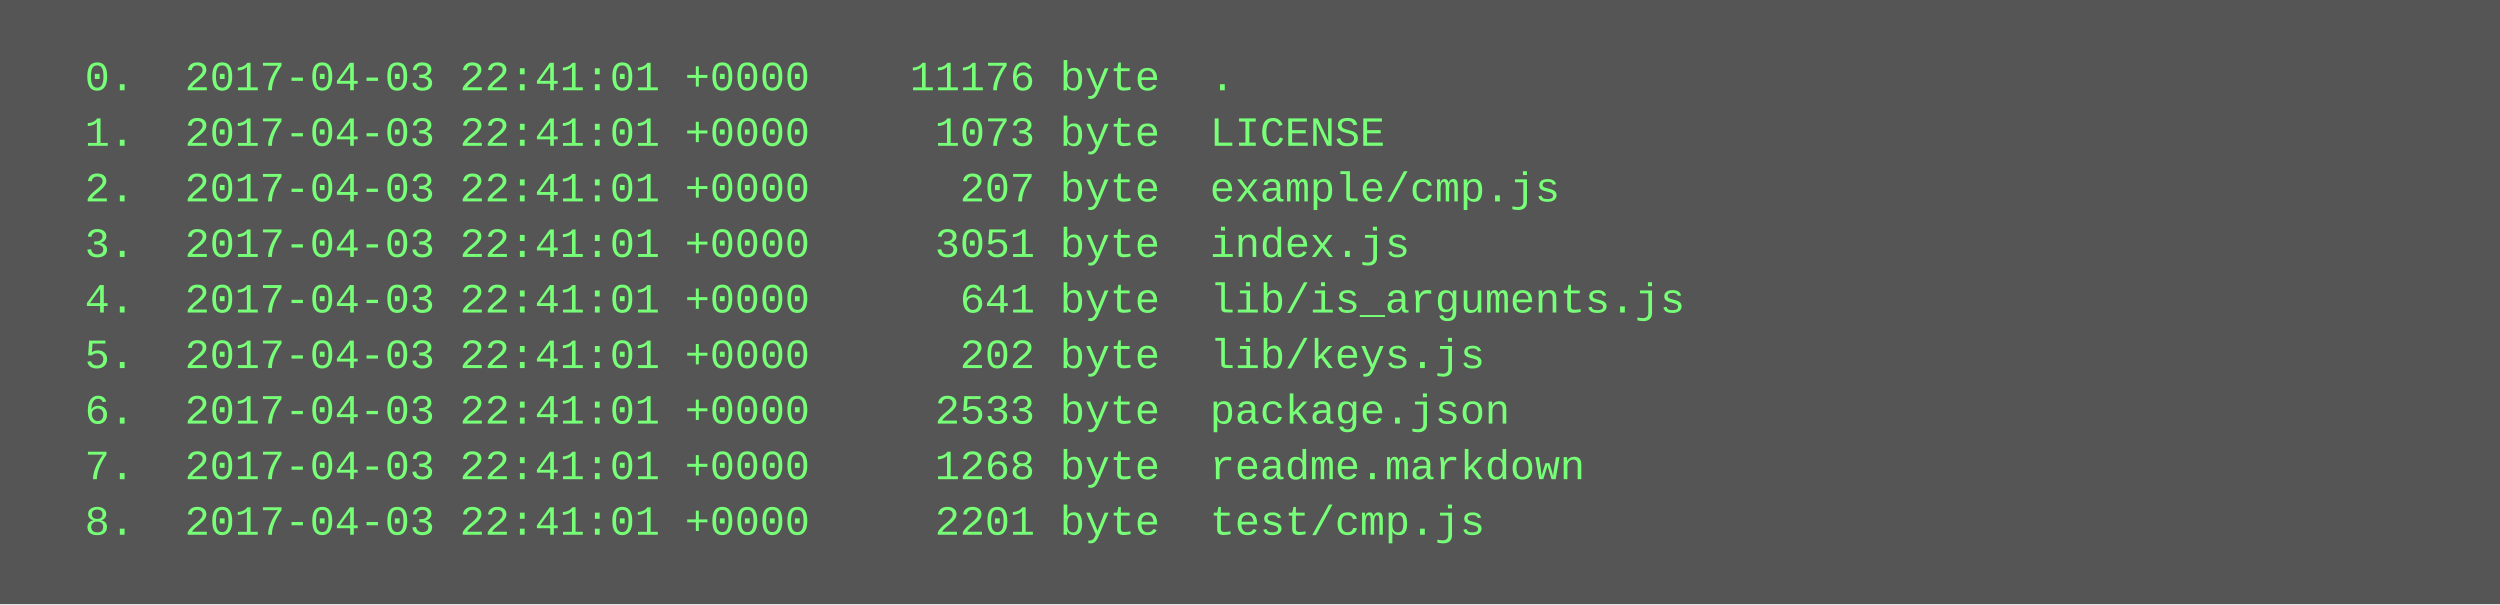
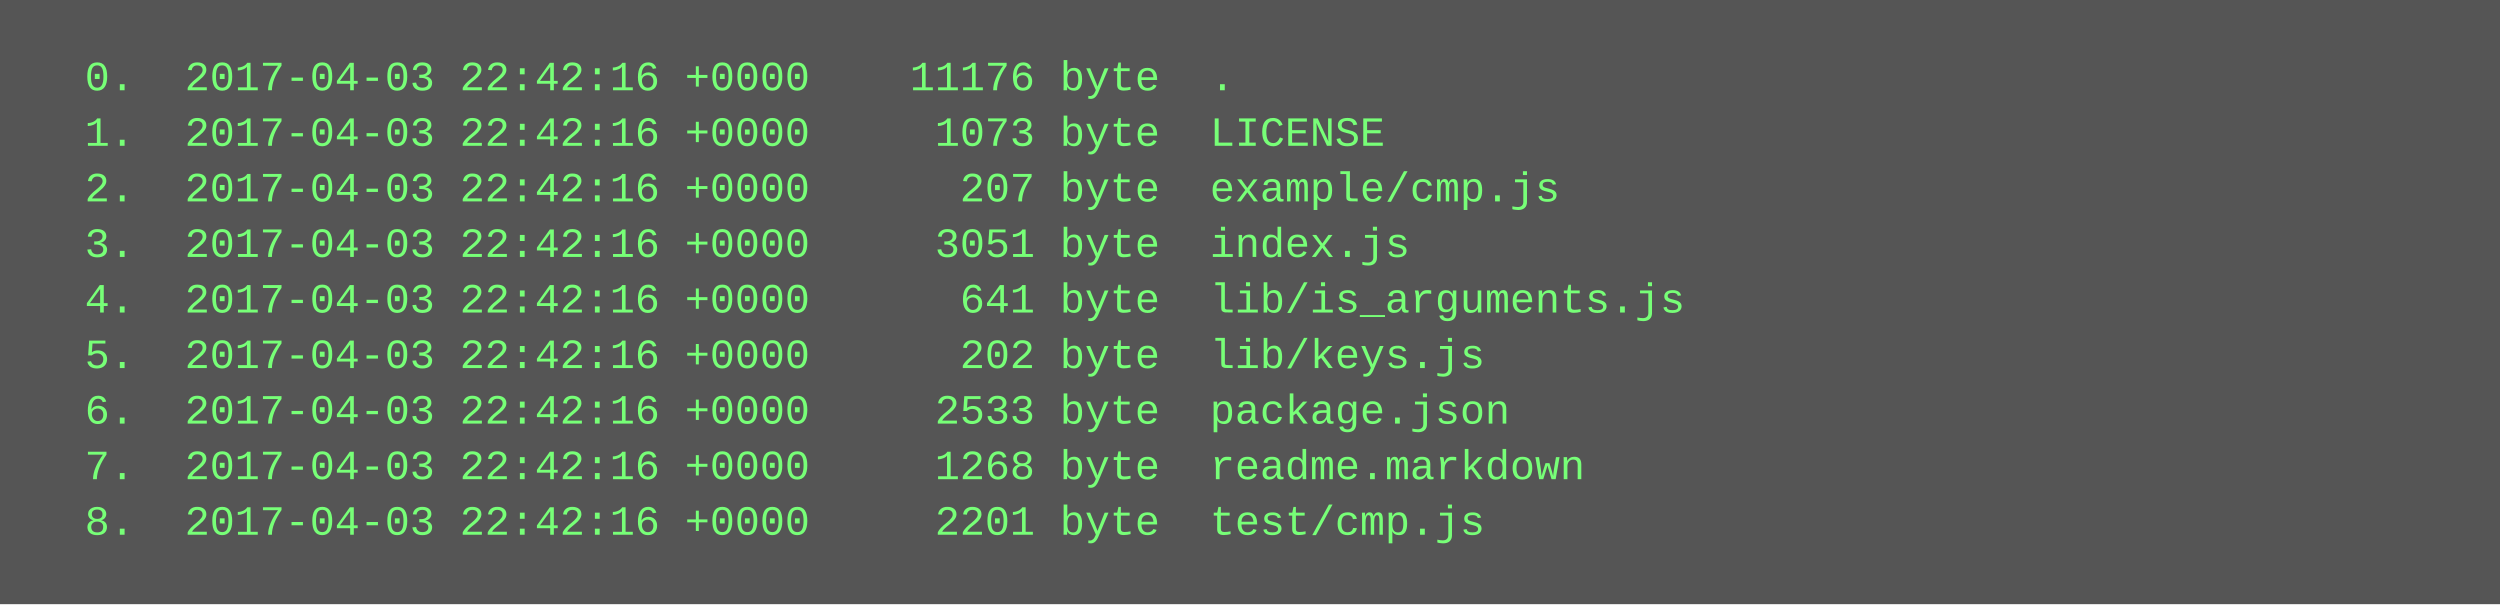
<svg xmlns="http://www.w3.org/2000/svg" height="174" width="720">
  <rect height="174" fill="#555" width="720" />
  <text fill="#7f7" font-family="Courier New" font-size="12" xml:space="preserve">
-     <tspan x="10" y="26">  0.  2017-04-03 22:41:01 +0000    11176 byte  .</tspan>
-     <tspan x="10" y="42">  1.  2017-04-03 22:41:01 +0000     1073 byte  LICENSE</tspan>
-     <tspan x="10" y="58">  2.  2017-04-03 22:41:01 +0000      207 byte  example/cmp.js</tspan>
-     <tspan x="10" y="74">  3.  2017-04-03 22:41:01 +0000     3051 byte  index.js</tspan>
-     <tspan x="10" y="90">  4.  2017-04-03 22:41:01 +0000      641 byte  lib/is_arguments.js</tspan>
-     <tspan x="10" y="106">  5.  2017-04-03 22:41:01 +0000      202 byte  lib/keys.js</tspan>
-     <tspan x="10" y="122">  6.  2017-04-03 22:41:01 +0000     2533 byte  package.json</tspan>
-     <tspan x="10" y="138">  7.  2017-04-03 22:41:01 +0000     1268 byte  readme.markdown</tspan>
-     <tspan x="10" y="154">  8.  2017-04-03 22:41:01 +0000     2201 byte  test/cmp.js</tspan>
+     <tspan x="10" y="26">  0.  2017-04-03 22:42:16 +0000    11176 byte  .</tspan>
+     <tspan x="10" y="42">  1.  2017-04-03 22:42:16 +0000     1073 byte  LICENSE</tspan>
+     <tspan x="10" y="58">  2.  2017-04-03 22:42:16 +0000      207 byte  example/cmp.js</tspan>
+     <tspan x="10" y="74">  3.  2017-04-03 22:42:16 +0000     3051 byte  index.js</tspan>
+     <tspan x="10" y="90">  4.  2017-04-03 22:42:16 +0000      641 byte  lib/is_arguments.js</tspan>
+     <tspan x="10" y="106">  5.  2017-04-03 22:42:16 +0000      202 byte  lib/keys.js</tspan>
+     <tspan x="10" y="122">  6.  2017-04-03 22:42:16 +0000     2533 byte  package.json</tspan>
+     <tspan x="10" y="138">  7.  2017-04-03 22:42:16 +0000     1268 byte  readme.markdown</tspan>
+     <tspan x="10" y="154">  8.  2017-04-03 22:42:16 +0000     2201 byte  test/cmp.js</tspan>
  </text>
</svg>
